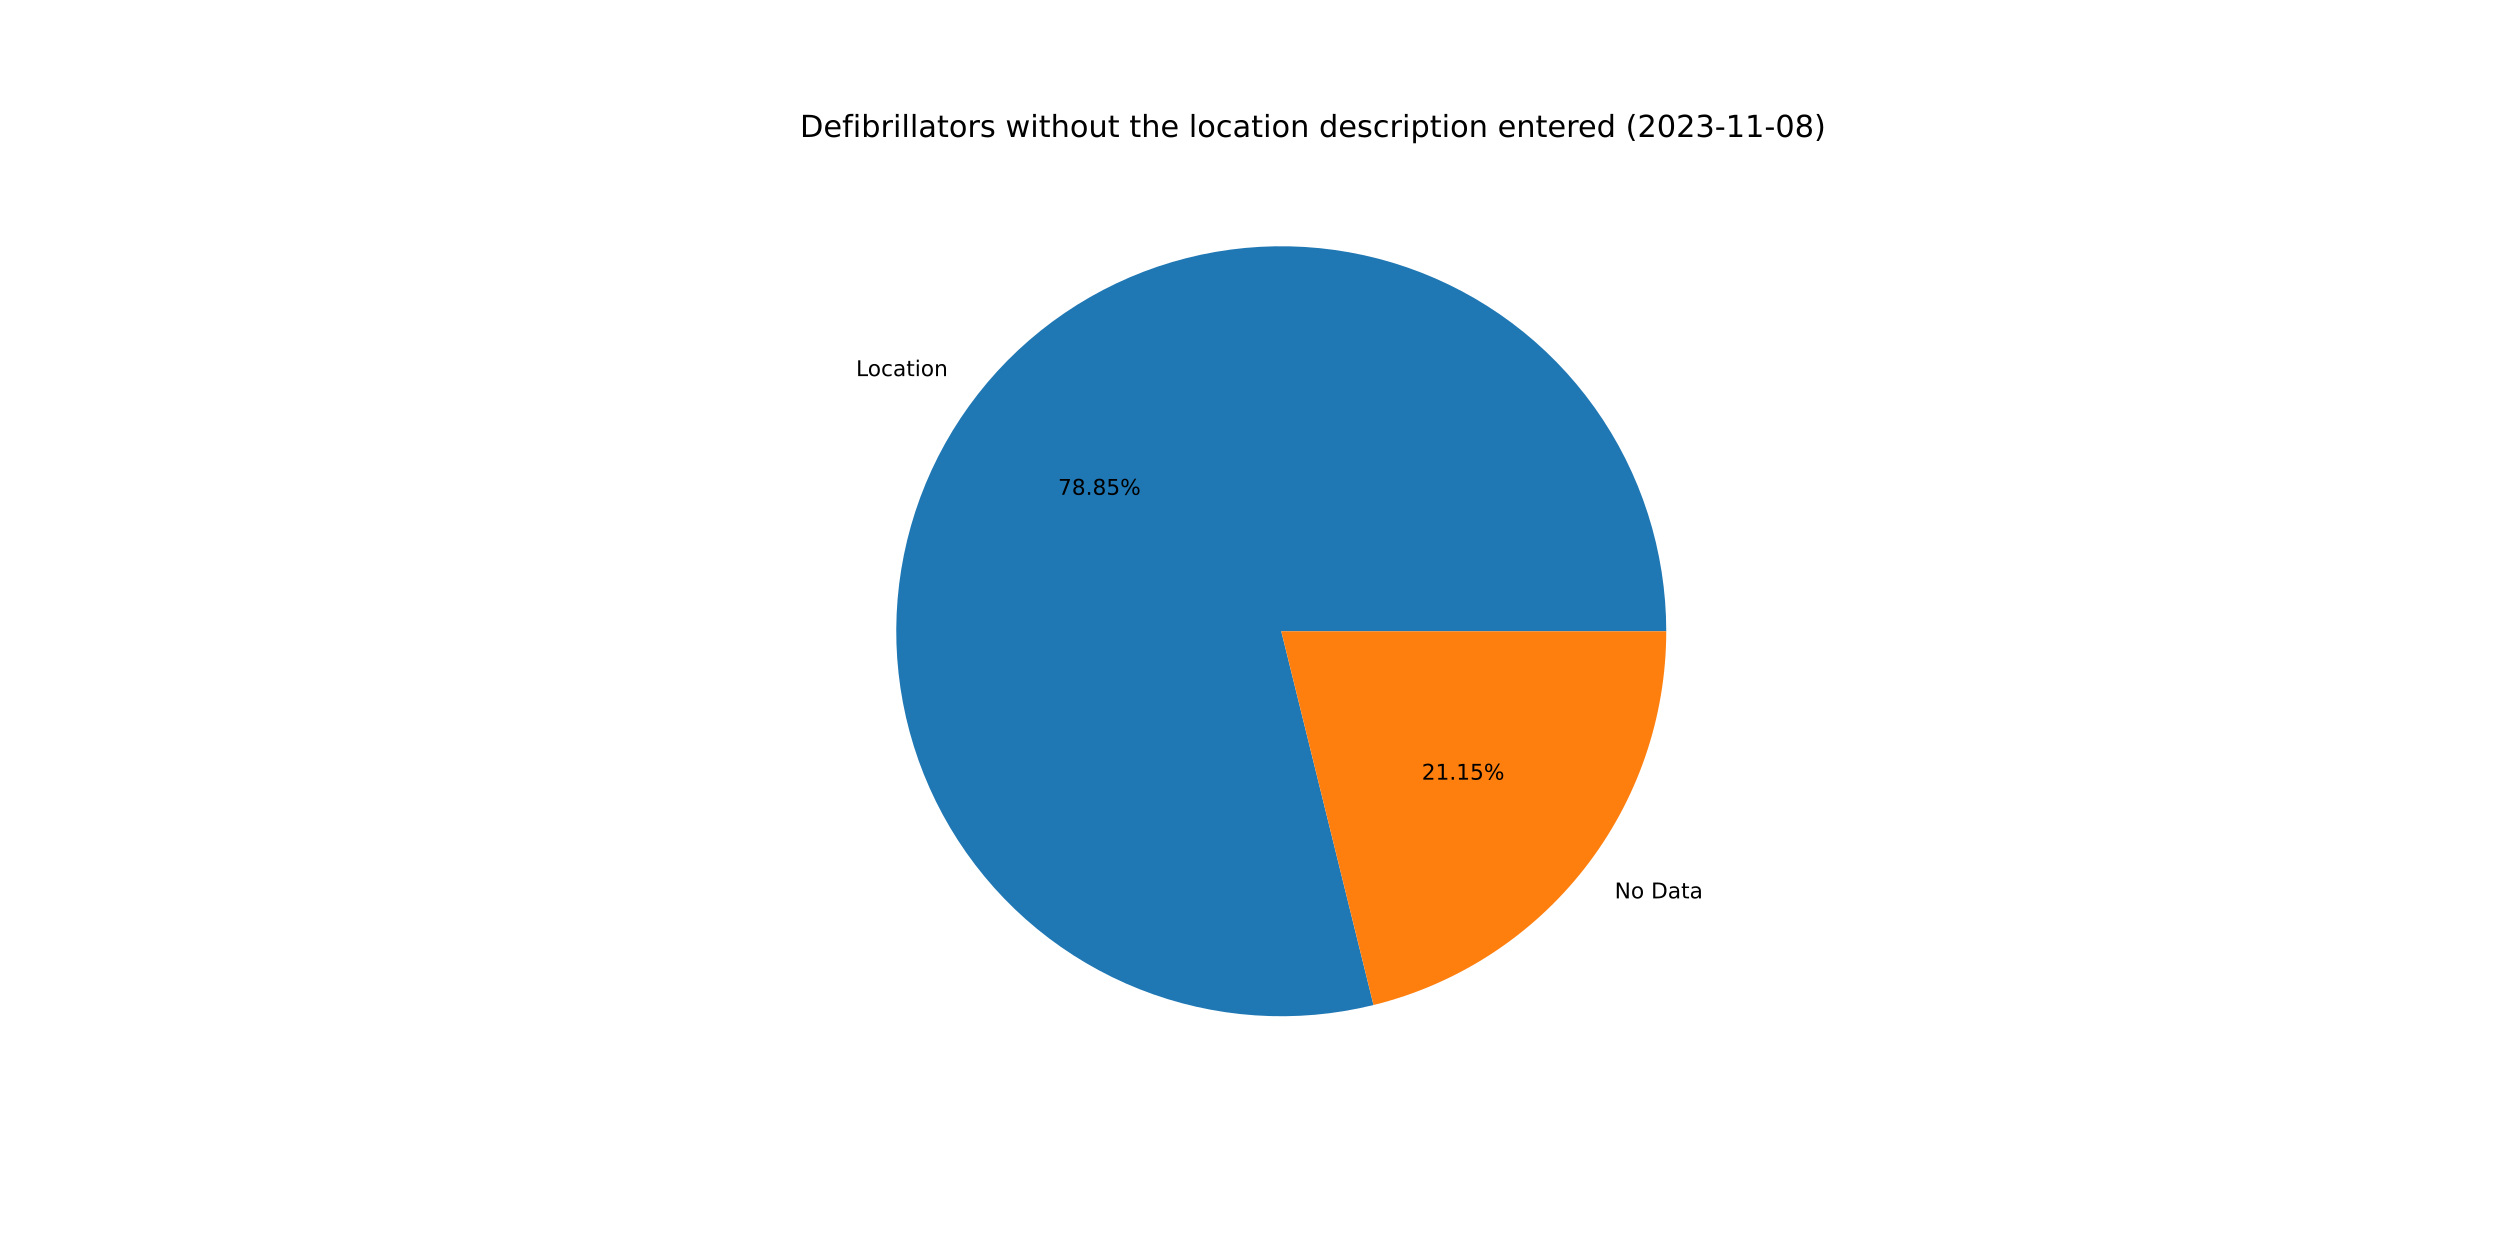
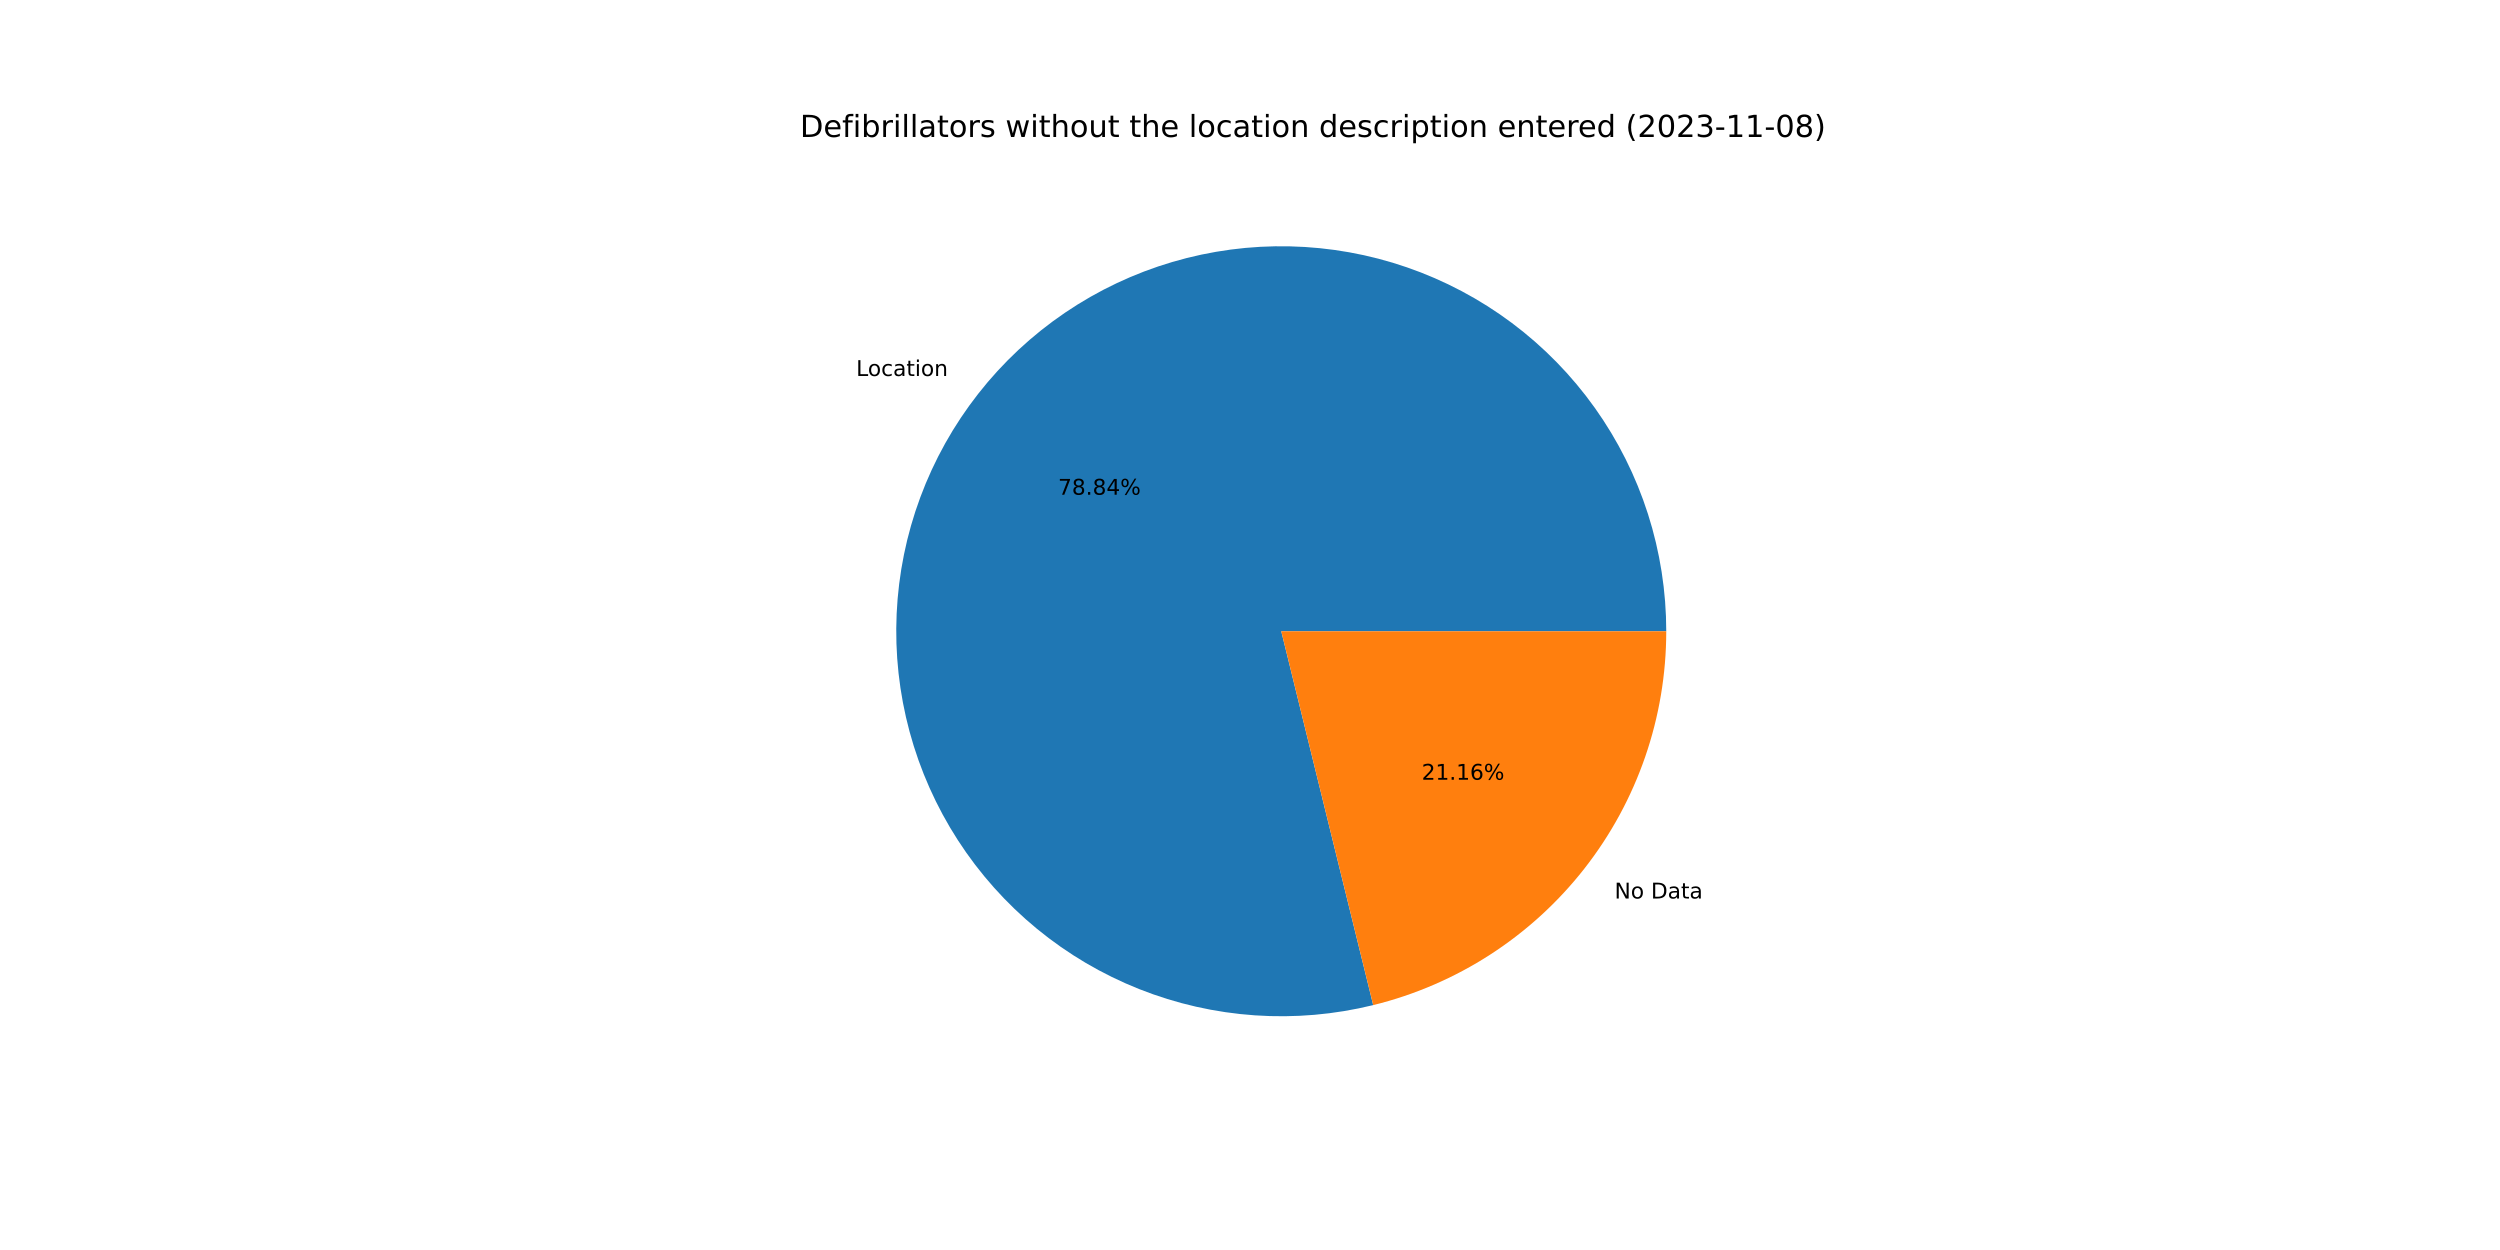
<svg xmlns="http://www.w3.org/2000/svg" xmlns:xlink="http://www.w3.org/1999/xlink" width="1152pt" height="576pt" viewBox="0 0 1152 576" version="1.1">
  <defs>
    <style type="text/css">*{stroke-linejoin: round; stroke-linecap: butt}</style>
  </defs>
  <g id="figure_1">
    <g id="patch_1">
      <path d="M 0 576  L 1152 576  L 1152 0  L 0 0  z " style="fill: #ffffff" />
    </g>
    <g id="axes_1">
      <g id="patch_2">
-         <path d="M 767.808 290.88  C 767.808 272.532 764.962 254.295 759.371 236.82  C 753.78 219.344 745.511 202.842 734.861 187.901  C 724.211 172.961 711.307 159.763 696.611 148.778  C 681.914 137.794 665.602 129.155 648.258 123.172  C 630.913 117.188 612.745 113.931 594.401 113.517  C 576.058 113.103 557.761 115.538 540.165 120.733  C 522.568 125.928 505.883 133.822 490.706 144.133  C 475.529 154.443 462.043 167.046 450.73 181.491  C 439.417 195.936 430.413 212.049 424.039 229.254  C 417.666 246.46 414 264.55 413.173 282.879  C 412.345 301.208 414.366 319.555 419.163 337.265  C 423.96 354.975 431.476 371.833 441.442 387.239  C 451.407 402.644 463.703 416.411 477.889 428.047  C 492.075 439.683 507.98 449.048 525.038 455.808  C 542.095 462.568 560.098 466.641 578.404 467.882  C 596.71 469.123 615.098 467.516 632.911 463.119  L 590.4 290.88  L 767.808 290.88  z " style="fill: #1f77b4" />
+         <path d="M 767.808 290.88  C 767.808 272.535 764.963 254.301 759.373 236.828  C 753.784 219.356 745.518 202.855 734.872 187.916  C 724.225 172.977 711.325 159.779 696.632 148.794  C 681.94 137.81 665.632 129.17 648.292 123.183  C 630.951 117.197 612.786 113.937 594.446 113.518  C 576.106 113.1 557.812 115.529 540.216 120.718  C 522.621 125.907 505.936 133.794 490.758 144.098  C 475.58 154.401 462.091 166.997 450.774 181.435  C 439.457 195.873 430.448 211.979 424.067 229.179  C 417.687 246.378 414.013 264.464 413.177 282.79  C 412.34 301.115 414.351 319.46 419.137 337.17  C 423.924 354.879 431.429 371.739 441.383 387.148  C 451.338 402.557 463.623 416.33 477.799 427.973  C 491.975 439.617 507.871 448.991 524.921 455.762  C 541.971 462.533 559.968 466.618 578.27 467.873  C 596.572 469.127 614.958 467.535 632.772 463.154  L 590.4 290.88  L 767.808 290.88  z " style="fill: #1f77b4" />
      </g>
      <g id="patch_3">
-         <path d="M 632.911 463.119  C 671.404 453.619 705.623 431.483 730.07 400.269  C 754.517 369.055 767.808 330.528 767.808 290.88  L 590.4 290.88  L 632.911 463.119  z " style="fill: #ff7f0e" />
+         <path d="M 632.772 463.154  C 671.296 453.678 705.551 431.549 730.026 400.325  C 754.5 369.102 767.808 330.553 767.808 290.88  L 590.4 290.88  L 632.772 463.154  z " style="fill: #ff7f0e" />
      </g>
      <g id="matplotlib.axis_1" />
      <g id="matplotlib.axis_2" />
      <g id="text_1">
-         <g transform="translate(394.4662 173.3117)scale(0.1 -0.1)">
+         <g transform="translate(394.5149 173.2496)scale(0.1 -0.1)">
          <defs>
            <path id="DejaVuSans-4c" d="M 628 4666  L 1259 4666  L 1259 531  L 3531 531  L 3531 0  L 628 0  L 628 4666  z " transform="scale(0.015625)" />
            <path id="DejaVuSans-6f" d="M 1959 3097  Q 1497 3097 1228 2736  Q 959 2375 959 1747  Q 959 1119 1226 758  Q 1494 397 1959 397  Q 2419 397 2687 759  Q 2956 1122 2956 1747  Q 2956 2369 2687 2733  Q 2419 3097 1959 3097  z M 1959 3584  Q 2709 3584 3137 3096  Q 3566 2609 3566 1747  Q 3566 888 3137 398  Q 2709 -91 1959 -91  Q 1206 -91 779 398  Q 353 888 353 1747  Q 353 2609 779 3096  Q 1206 3584 1959 3584  z " transform="scale(0.015625)" />
            <path id="DejaVuSans-63" d="M 3122 3366  L 3122 2828  Q 2878 2963 2633 3030  Q 2388 3097 2138 3097  Q 1578 3097 1268 2742  Q 959 2388 959 1747  Q 959 1106 1268 751  Q 1578 397 2138 397  Q 2388 397 2633 464  Q 2878 531 3122 666  L 3122 134  Q 2881 22 2623 -34  Q 2366 -91 2075 -91  Q 1284 -91 818 406  Q 353 903 353 1747  Q 353 2603 823 3093  Q 1294 3584 2113 3584  Q 2378 3584 2631 3529  Q 2884 3475 3122 3366  z " transform="scale(0.015625)" />
            <path id="DejaVuSans-61" d="M 2194 1759  Q 1497 1759 1228 1600  Q 959 1441 959 1056  Q 959 750 1161 570  Q 1363 391 1709 391  Q 2188 391 2477 730  Q 2766 1069 2766 1631  L 2766 1759  L 2194 1759  z M 3341 1997  L 3341 0  L 2766 0  L 2766 531  Q 2569 213 2275 61  Q 1981 -91 1556 -91  Q 1019 -91 701 211  Q 384 513 384 1019  Q 384 1609 779 1909  Q 1175 2209 1959 2209  L 2766 2209  L 2766 2266  Q 2766 2663 2505 2880  Q 2244 3097 1772 3097  Q 1472 3097 1187 3025  Q 903 2953 641 2809  L 641 3341  Q 956 3463 1253 3523  Q 1550 3584 1831 3584  Q 2591 3584 2966 3190  Q 3341 2797 3341 1997  z " transform="scale(0.015625)" />
            <path id="DejaVuSans-74" d="M 1172 4494  L 1172 3500  L 2356 3500  L 2356 3053  L 1172 3053  L 1172 1153  Q 1172 725 1289 603  Q 1406 481 1766 481  L 2356 481  L 2356 0  L 1766 0  Q 1100 0 847 248  Q 594 497 594 1153  L 594 3053  L 172 3053  L 172 3500  L 594 3500  L 594 4494  L 1172 4494  z " transform="scale(0.015625)" />
            <path id="DejaVuSans-69" d="M 603 3500  L 1178 3500  L 1178 0  L 603 0  L 603 3500  z M 603 4863  L 1178 4863  L 1178 4134  L 603 4134  L 603 4863  z " transform="scale(0.015625)" />
            <path id="DejaVuSans-6e" d="M 3513 2113  L 3513 0  L 2938 0  L 2938 2094  Q 2938 2591 2744 2837  Q 2550 3084 2163 3084  Q 1697 3084 1428 2787  Q 1159 2491 1159 1978  L 1159 0  L 581 0  L 581 3500  L 1159 3500  L 1159 2956  Q 1366 3272 1645 3428  Q 1925 3584 2291 3584  Q 2894 3584 3203 3211  Q 3513 2838 3513 2113  z " transform="scale(0.015625)" />
          </defs>
          <use xlink:href="#DejaVuSans-4c" />
          <use xlink:href="#DejaVuSans-6f" x="53.963" />
          <use xlink:href="#DejaVuSans-63" x="115.145" />
          <use xlink:href="#DejaVuSans-61" x="170.125" />
          <use xlink:href="#DejaVuSans-74" x="231.404" />
          <use xlink:href="#DejaVuSans-69" x="270.613" />
          <use xlink:href="#DejaVuSans-6f" x="298.396" />
          <use xlink:href="#DejaVuSans-6e" x="359.578" />
        </g>
      </g>
      <g id="text_2">
-         <g transform="translate(487.5332 228.0061)scale(0.1 -0.1)">
+         <g transform="translate(487.5597 227.9722)scale(0.1 -0.1)">
          <defs>
            <path id="DejaVuSans-37" d="M 525 4666  L 3525 4666  L 3525 4397  L 1831 0  L 1172 0  L 2766 4134  L 525 4134  L 525 4666  z " transform="scale(0.015625)" />
            <path id="DejaVuSans-38" d="M 2034 2216  Q 1584 2216 1326 1975  Q 1069 1734 1069 1313  Q 1069 891 1326 650  Q 1584 409 2034 409  Q 2484 409 2743 651  Q 3003 894 3003 1313  Q 3003 1734 2745 1975  Q 2488 2216 2034 2216  z M 1403 2484  Q 997 2584 770 2862  Q 544 3141 544 3541  Q 544 4100 942 4425  Q 1341 4750 2034 4750  Q 2731 4750 3128 4425  Q 3525 4100 3525 3541  Q 3525 3141 3298 2862  Q 3072 2584 2669 2484  Q 3125 2378 3379 2068  Q 3634 1759 3634 1313  Q 3634 634 3220 271  Q 2806 -91 2034 -91  Q 1263 -91 848 271  Q 434 634 434 1313  Q 434 1759 690 2068  Q 947 2378 1403 2484  z M 1172 3481  Q 1172 3119 1398 2916  Q 1625 2713 2034 2713  Q 2441 2713 2670 2916  Q 2900 3119 2900 3481  Q 2900 3844 2670 4047  Q 2441 4250 2034 4250  Q 1625 4250 1398 4047  Q 1172 3844 1172 3481  z " transform="scale(0.015625)" />
            <path id="DejaVuSans-2e" d="M 684 794  L 1344 794  L 1344 0  L 684 0  L 684 794  z " transform="scale(0.015625)" />
-             <path id="DejaVuSans-35" d="M 691 4666  L 3169 4666  L 3169 4134  L 1269 4134  L 1269 2991  Q 1406 3038 1543 3061  Q 1681 3084 1819 3084  Q 2600 3084 3056 2656  Q 3513 2228 3513 1497  Q 3513 744 3044 326  Q 2575 -91 1722 -91  Q 1428 -91 1123 -41  Q 819 9 494 109  L 494 744  Q 775 591 1075 516  Q 1375 441 1709 441  Q 2250 441 2565 725  Q 2881 1009 2881 1497  Q 2881 1984 2565 2268  Q 2250 2553 1709 2553  Q 1456 2553 1204 2497  Q 953 2441 691 2322  L 691 4666  z " transform="scale(0.015625)" />
+             <path id="DejaVuSans-34" d="M 2419 4116  L 825 1625  L 2419 1625  L 2419 4116  z M 2253 4666  L 3047 4666  L 3047 1625  L 3713 1625  L 3713 1100  L 3047 1100  L 3047 0  L 2419 0  L 2419 1100  L 313 1100  L 313 1709  L 2253 4666  z " transform="scale(0.015625)" />
            <path id="DejaVuSans-25" d="M 4653 2053  Q 4381 2053 4226 1822  Q 4072 1591 4072 1178  Q 4072 772 4226 539  Q 4381 306 4653 306  Q 4919 306 5073 539  Q 5228 772 5228 1178  Q 5228 1588 5073 1820  Q 4919 2053 4653 2053  z M 4653 2450  Q 5147 2450 5437 2106  Q 5728 1763 5728 1178  Q 5728 594 5436 251  Q 5144 -91 4653 -91  Q 4153 -91 3862 251  Q 3572 594 3572 1178  Q 3572 1766 3864 2108  Q 4156 2450 4653 2450  z M 1428 4353  Q 1159 4353 1004 4120  Q 850 3888 850 3481  Q 850 3069 1003 2837  Q 1156 2606 1428 2606  Q 1700 2606 1854 2837  Q 2009 3069 2009 3481  Q 2009 3884 1853 4118  Q 1697 4353 1428 4353  z M 4250 4750  L 4750 4750  L 1831 -91  L 1331 -91  L 4250 4750  z M 1428 4750  Q 1922 4750 2215 4408  Q 2509 4066 2509 3481  Q 2509 2891 2217 2550  Q 1925 2209 1428 2209  Q 931 2209 642 2551  Q 353 2894 353 3481  Q 353 4063 643 4406  Q 934 4750 1428 4750  z " transform="scale(0.015625)" />
          </defs>
          <use xlink:href="#DejaVuSans-37" />
          <use xlink:href="#DejaVuSans-38" x="63.623" />
          <use xlink:href="#DejaVuSans-2e" x="127.246" />
          <use xlink:href="#DejaVuSans-38" x="159.033" />
-           <use xlink:href="#DejaVuSans-35" x="222.656" />
+           <use xlink:href="#DejaVuSans-34" x="222.656" />
          <use xlink:href="#DejaVuSans-25" x="286.279" />
        </g>
      </g>
      <g id="text_3">
-         <g transform="translate(744.0369 413.9671)scale(0.1 -0.1)">
+         <g transform="translate(743.9883 414.0291)scale(0.1 -0.1)">
          <defs>
            <path id="DejaVuSans-4e" d="M 628 4666  L 1478 4666  L 3547 763  L 3547 4666  L 4159 4666  L 4159 0  L 3309 0  L 1241 3903  L 1241 0  L 628 0  L 628 4666  z " transform="scale(0.015625)" />
            <path id="DejaVuSans-20" transform="scale(0.015625)" />
            <path id="DejaVuSans-44" d="M 1259 4147  L 1259 519  L 2022 519  Q 2988 519 3436 956  Q 3884 1394 3884 2338  Q 3884 3275 3436 3711  Q 2988 4147 2022 4147  L 1259 4147  z M 628 4666  L 1925 4666  Q 3281 4666 3915 4102  Q 4550 3538 4550 2338  Q 4550 1131 3912 565  Q 3275 0 1925 0  L 628 0  L 628 4666  z " transform="scale(0.015625)" />
          </defs>
          <use xlink:href="#DejaVuSans-4e" />
          <use xlink:href="#DejaVuSans-6f" x="74.805" />
          <use xlink:href="#DejaVuSans-20" x="135.986" />
          <use xlink:href="#DejaVuSans-44" x="167.773" />
          <use xlink:href="#DejaVuSans-61" x="244.775" />
          <use xlink:href="#DejaVuSans-74" x="306.055" />
          <use xlink:href="#DejaVuSans-61" x="345.264" />
        </g>
      </g>
      <g id="text_4">
-         <g transform="translate(655.1371 359.2727)scale(0.1 -0.1)">
+         <g transform="translate(655.1106 359.3065)scale(0.1 -0.1)">
          <defs>
            <path id="DejaVuSans-32" d="M 1228 531  L 3431 531  L 3431 0  L 469 0  L 469 531  Q 828 903 1448 1529  Q 2069 2156 2228 2338  Q 2531 2678 2651 2914  Q 2772 3150 2772 3378  Q 2772 3750 2511 3984  Q 2250 4219 1831 4219  Q 1534 4219 1204 4116  Q 875 4013 500 3803  L 500 4441  Q 881 4594 1212 4672  Q 1544 4750 1819 4750  Q 2544 4750 2975 4387  Q 3406 4025 3406 3419  Q 3406 3131 3298 2873  Q 3191 2616 2906 2266  Q 2828 2175 2409 1742  Q 1991 1309 1228 531  z " transform="scale(0.015625)" />
            <path id="DejaVuSans-31" d="M 794 531  L 1825 531  L 1825 4091  L 703 3866  L 703 4441  L 1819 4666  L 2450 4666  L 2450 531  L 3481 531  L 3481 0  L 794 0  L 794 531  z " transform="scale(0.015625)" />
+             <path id="DejaVuSans-36" d="M 2113 2584  Q 1688 2584 1439 2293  Q 1191 2003 1191 1497  Q 1191 994 1439 701  Q 1688 409 2113 409  Q 2538 409 2786 701  Q 3034 994 3034 1497  Q 3034 2003 2786 2293  Q 2538 2584 2113 2584  z M 3366 4563  L 3366 3988  Q 3128 4100 2886 4159  Q 2644 4219 2406 4219  Q 1781 4219 1451 3797  Q 1122 3375 1075 2522  Q 1259 2794 1537 2939  Q 1816 3084 2150 3084  Q 2853 3084 3261 2657  Q 3669 2231 3669 1497  Q 3669 778 3244 343  Q 2819 -91 2113 -91  Q 1303 -91 875 529  Q 447 1150 447 2328  Q 447 3434 972 4092  Q 1497 4750 2381 4750  Q 2619 4750 2861 4703  Q 3103 4656 3366 4563  z " transform="scale(0.015625)" />
          </defs>
          <use xlink:href="#DejaVuSans-32" />
          <use xlink:href="#DejaVuSans-31" x="63.623" />
          <use xlink:href="#DejaVuSans-2e" x="127.246" />
          <use xlink:href="#DejaVuSans-31" x="159.033" />
-           <use xlink:href="#DejaVuSans-35" x="222.656" />
+           <use xlink:href="#DejaVuSans-36" x="222.656" />
          <use xlink:href="#DejaVuSans-25" x="286.279" />
        </g>
      </g>
      <g id="text_5">
        <g transform="translate(368.64 63.12)scale(0.14 -0.14)">
          <defs>
            <path id="DejaVuSans-65" d="M 3597 1894  L 3597 1613  L 953 1613  Q 991 1019 1311 708  Q 1631 397 2203 397  Q 2534 397 2845 478  Q 3156 559 3463 722  L 3463 178  Q 3153 47 2828 -22  Q 2503 -91 2169 -91  Q 1331 -91 842 396  Q 353 884 353 1716  Q 353 2575 817 3079  Q 1281 3584 2069 3584  Q 2775 3584 3186 3129  Q 3597 2675 3597 1894  z M 3022 2063  Q 3016 2534 2758 2815  Q 2500 3097 2075 3097  Q 1594 3097 1305 2825  Q 1016 2553 972 2059  L 3022 2063  z " transform="scale(0.015625)" />
            <path id="DejaVuSans-66" d="M 2375 4863  L 2375 4384  L 1825 4384  Q 1516 4384 1395 4259  Q 1275 4134 1275 3809  L 1275 3500  L 2222 3500  L 2222 3053  L 1275 3053  L 1275 0  L 697 0  L 697 3053  L 147 3053  L 147 3500  L 697 3500  L 697 3744  Q 697 4328 969 4595  Q 1241 4863 1831 4863  L 2375 4863  z " transform="scale(0.015625)" />
            <path id="DejaVuSans-62" d="M 3116 1747  Q 3116 2381 2855 2742  Q 2594 3103 2138 3103  Q 1681 3103 1420 2742  Q 1159 2381 1159 1747  Q 1159 1113 1420 752  Q 1681 391 2138 391  Q 2594 391 2855 752  Q 3116 1113 3116 1747  z M 1159 2969  Q 1341 3281 1617 3432  Q 1894 3584 2278 3584  Q 2916 3584 3314 3078  Q 3713 2572 3713 1747  Q 3713 922 3314 415  Q 2916 -91 2278 -91  Q 1894 -91 1617 61  Q 1341 213 1159 525  L 1159 0  L 581 0  L 581 4863  L 1159 4863  L 1159 2969  z " transform="scale(0.015625)" />
            <path id="DejaVuSans-72" d="M 2631 2963  Q 2534 3019 2420 3045  Q 2306 3072 2169 3072  Q 1681 3072 1420 2755  Q 1159 2438 1159 1844  L 1159 0  L 581 0  L 581 3500  L 1159 3500  L 1159 2956  Q 1341 3275 1631 3429  Q 1922 3584 2338 3584  Q 2397 3584 2469 3576  Q 2541 3569 2628 3553  L 2631 2963  z " transform="scale(0.015625)" />
            <path id="DejaVuSans-6c" d="M 603 4863  L 1178 4863  L 1178 0  L 603 0  L 603 4863  z " transform="scale(0.015625)" />
            <path id="DejaVuSans-73" d="M 2834 3397  L 2834 2853  Q 2591 2978 2328 3040  Q 2066 3103 1784 3103  Q 1356 3103 1142 2972  Q 928 2841 928 2578  Q 928 2378 1081 2264  Q 1234 2150 1697 2047  L 1894 2003  Q 2506 1872 2764 1633  Q 3022 1394 3022 966  Q 3022 478 2636 193  Q 2250 -91 1575 -91  Q 1294 -91 989 -36  Q 684 19 347 128  L 347 722  Q 666 556 975 473  Q 1284 391 1588 391  Q 1994 391 2212 530  Q 2431 669 2431 922  Q 2431 1156 2273 1281  Q 2116 1406 1581 1522  L 1381 1569  Q 847 1681 609 1914  Q 372 2147 372 2553  Q 372 3047 722 3315  Q 1072 3584 1716 3584  Q 2034 3584 2315 3537  Q 2597 3491 2834 3397  z " transform="scale(0.015625)" />
            <path id="DejaVuSans-77" d="M 269 3500  L 844 3500  L 1563 769  L 2278 3500  L 2956 3500  L 3675 769  L 4391 3500  L 4966 3500  L 4050 0  L 3372 0  L 2619 2869  L 1863 0  L 1184 0  L 269 3500  z " transform="scale(0.015625)" />
            <path id="DejaVuSans-68" d="M 3513 2113  L 3513 0  L 2938 0  L 2938 2094  Q 2938 2591 2744 2837  Q 2550 3084 2163 3084  Q 1697 3084 1428 2787  Q 1159 2491 1159 1978  L 1159 0  L 581 0  L 581 4863  L 1159 4863  L 1159 2956  Q 1366 3272 1645 3428  Q 1925 3584 2291 3584  Q 2894 3584 3203 3211  Q 3513 2838 3513 2113  z " transform="scale(0.015625)" />
            <path id="DejaVuSans-75" d="M 544 1381  L 544 3500  L 1119 3500  L 1119 1403  Q 1119 906 1312 657  Q 1506 409 1894 409  Q 2359 409 2629 706  Q 2900 1003 2900 1516  L 2900 3500  L 3475 3500  L 3475 0  L 2900 0  L 2900 538  Q 2691 219 2414 64  Q 2138 -91 1772 -91  Q 1169 -91 856 284  Q 544 659 544 1381  z M 1991 3584  L 1991 3584  z " transform="scale(0.015625)" />
            <path id="DejaVuSans-64" d="M 2906 2969  L 2906 4863  L 3481 4863  L 3481 0  L 2906 0  L 2906 525  Q 2725 213 2448 61  Q 2172 -91 1784 -91  Q 1150 -91 751 415  Q 353 922 353 1747  Q 353 2572 751 3078  Q 1150 3584 1784 3584  Q 2172 3584 2448 3432  Q 2725 3281 2906 2969  z M 947 1747  Q 947 1113 1208 752  Q 1469 391 1925 391  Q 2381 391 2643 752  Q 2906 1113 2906 1747  Q 2906 2381 2643 2742  Q 2381 3103 1925 3103  Q 1469 3103 1208 2742  Q 947 2381 947 1747  z " transform="scale(0.015625)" />
            <path id="DejaVuSans-70" d="M 1159 525  L 1159 -1331  L 581 -1331  L 581 3500  L 1159 3500  L 1159 2969  Q 1341 3281 1617 3432  Q 1894 3584 2278 3584  Q 2916 3584 3314 3078  Q 3713 2572 3713 1747  Q 3713 922 3314 415  Q 2916 -91 2278 -91  Q 1894 -91 1617 61  Q 1341 213 1159 525  z M 3116 1747  Q 3116 2381 2855 2742  Q 2594 3103 2138 3103  Q 1681 3103 1420 2742  Q 1159 2381 1159 1747  Q 1159 1113 1420 752  Q 1681 391 2138 391  Q 2594 391 2855 752  Q 3116 1113 3116 1747  z " transform="scale(0.015625)" />
            <path id="DejaVuSans-28" d="M 1984 4856  Q 1566 4138 1362 3434  Q 1159 2731 1159 2009  Q 1159 1288 1364 580  Q 1569 -128 1984 -844  L 1484 -844  Q 1016 -109 783 600  Q 550 1309 550 2009  Q 550 2706 781 3412  Q 1013 4119 1484 4856  L 1984 4856  z " transform="scale(0.015625)" />
            <path id="DejaVuSans-30" d="M 2034 4250  Q 1547 4250 1301 3770  Q 1056 3291 1056 2328  Q 1056 1369 1301 889  Q 1547 409 2034 409  Q 2525 409 2770 889  Q 3016 1369 3016 2328  Q 3016 3291 2770 3770  Q 2525 4250 2034 4250  z M 2034 4750  Q 2819 4750 3233 4129  Q 3647 3509 3647 2328  Q 3647 1150 3233 529  Q 2819 -91 2034 -91  Q 1250 -91 836 529  Q 422 1150 422 2328  Q 422 3509 836 4129  Q 1250 4750 2034 4750  z " transform="scale(0.015625)" />
            <path id="DejaVuSans-33" d="M 2597 2516  Q 3050 2419 3304 2112  Q 3559 1806 3559 1356  Q 3559 666 3084 287  Q 2609 -91 1734 -91  Q 1441 -91 1130 -33  Q 819 25 488 141  L 488 750  Q 750 597 1062 519  Q 1375 441 1716 441  Q 2309 441 2620 675  Q 2931 909 2931 1356  Q 2931 1769 2642 2001  Q 2353 2234 1838 2234  L 1294 2234  L 1294 2753  L 1863 2753  Q 2328 2753 2575 2939  Q 2822 3125 2822 3475  Q 2822 3834 2567 4026  Q 2313 4219 1838 4219  Q 1578 4219 1281 4162  Q 984 4106 628 3988  L 628 4550  Q 988 4650 1302 4700  Q 1616 4750 1894 4750  Q 2613 4750 3031 4423  Q 3450 4097 3450 3541  Q 3450 3153 3228 2886  Q 3006 2619 2597 2516  z " transform="scale(0.015625)" />
            <path id="DejaVuSans-2d" d="M 313 2009  L 1997 2009  L 1997 1497  L 313 1497  L 313 2009  z " transform="scale(0.015625)" />
            <path id="DejaVuSans-29" d="M 513 4856  L 1013 4856  Q 1481 4119 1714 3412  Q 1947 2706 1947 2009  Q 1947 1309 1714 600  Q 1481 -109 1013 -844  L 513 -844  Q 928 -128 1133 580  Q 1338 1288 1338 2009  Q 1338 2731 1133 3434  Q 928 4138 513 4856  z " transform="scale(0.015625)" />
          </defs>
          <use xlink:href="#DejaVuSans-44" />
          <use xlink:href="#DejaVuSans-65" x="77.002" />
          <use xlink:href="#DejaVuSans-66" x="138.525" />
          <use xlink:href="#DejaVuSans-69" x="173.73" />
          <use xlink:href="#DejaVuSans-62" x="201.514" />
          <use xlink:href="#DejaVuSans-72" x="264.99" />
          <use xlink:href="#DejaVuSans-69" x="306.104" />
          <use xlink:href="#DejaVuSans-6c" x="333.887" />
          <use xlink:href="#DejaVuSans-6c" x="361.67" />
          <use xlink:href="#DejaVuSans-61" x="389.453" />
          <use xlink:href="#DejaVuSans-74" x="450.732" />
          <use xlink:href="#DejaVuSans-6f" x="489.941" />
          <use xlink:href="#DejaVuSans-72" x="551.123" />
          <use xlink:href="#DejaVuSans-73" x="592.236" />
          <use xlink:href="#DejaVuSans-20" x="644.336" />
          <use xlink:href="#DejaVuSans-77" x="676.123" />
          <use xlink:href="#DejaVuSans-69" x="757.91" />
          <use xlink:href="#DejaVuSans-74" x="785.693" />
          <use xlink:href="#DejaVuSans-68" x="824.902" />
          <use xlink:href="#DejaVuSans-6f" x="888.281" />
          <use xlink:href="#DejaVuSans-75" x="949.463" />
          <use xlink:href="#DejaVuSans-74" x="1012.842" />
          <use xlink:href="#DejaVuSans-20" x="1052.051" />
          <use xlink:href="#DejaVuSans-74" x="1083.838" />
          <use xlink:href="#DejaVuSans-68" x="1123.047" />
          <use xlink:href="#DejaVuSans-65" x="1186.426" />
          <use xlink:href="#DejaVuSans-20" x="1247.949" />
          <use xlink:href="#DejaVuSans-6c" x="1279.736" />
          <use xlink:href="#DejaVuSans-6f" x="1307.52" />
          <use xlink:href="#DejaVuSans-63" x="1368.701" />
          <use xlink:href="#DejaVuSans-61" x="1423.682" />
          <use xlink:href="#DejaVuSans-74" x="1484.961" />
          <use xlink:href="#DejaVuSans-69" x="1524.17" />
          <use xlink:href="#DejaVuSans-6f" x="1551.953" />
          <use xlink:href="#DejaVuSans-6e" x="1613.135" />
          <use xlink:href="#DejaVuSans-20" x="1676.514" />
          <use xlink:href="#DejaVuSans-64" x="1708.301" />
          <use xlink:href="#DejaVuSans-65" x="1771.777" />
          <use xlink:href="#DejaVuSans-73" x="1833.301" />
          <use xlink:href="#DejaVuSans-63" x="1885.4" />
          <use xlink:href="#DejaVuSans-72" x="1940.381" />
          <use xlink:href="#DejaVuSans-69" x="1981.494" />
          <use xlink:href="#DejaVuSans-70" x="2009.277" />
          <use xlink:href="#DejaVuSans-74" x="2072.754" />
          <use xlink:href="#DejaVuSans-69" x="2111.963" />
          <use xlink:href="#DejaVuSans-6f" x="2139.746" />
          <use xlink:href="#DejaVuSans-6e" x="2200.928" />
          <use xlink:href="#DejaVuSans-20" x="2264.307" />
          <use xlink:href="#DejaVuSans-65" x="2296.094" />
          <use xlink:href="#DejaVuSans-6e" x="2357.617" />
          <use xlink:href="#DejaVuSans-74" x="2420.996" />
          <use xlink:href="#DejaVuSans-65" x="2460.205" />
          <use xlink:href="#DejaVuSans-72" x="2521.729" />
          <use xlink:href="#DejaVuSans-65" x="2560.592" />
          <use xlink:href="#DejaVuSans-64" x="2622.115" />
          <use xlink:href="#DejaVuSans-20" x="2685.592" />
          <use xlink:href="#DejaVuSans-28" x="2717.379" />
          <use xlink:href="#DejaVuSans-32" x="2756.393" />
          <use xlink:href="#DejaVuSans-30" x="2820.016" />
          <use xlink:href="#DejaVuSans-32" x="2883.639" />
          <use xlink:href="#DejaVuSans-33" x="2947.262" />
          <use xlink:href="#DejaVuSans-2d" x="3010.885" />
          <use xlink:href="#DejaVuSans-31" x="3046.969" />
          <use xlink:href="#DejaVuSans-31" x="3110.592" />
          <use xlink:href="#DejaVuSans-2d" x="3174.215" />
          <use xlink:href="#DejaVuSans-30" x="3210.299" />
          <use xlink:href="#DejaVuSans-38" x="3273.922" />
          <use xlink:href="#DejaVuSans-29" x="3337.545" />
        </g>
      </g>
    </g>
  </g>
</svg>
